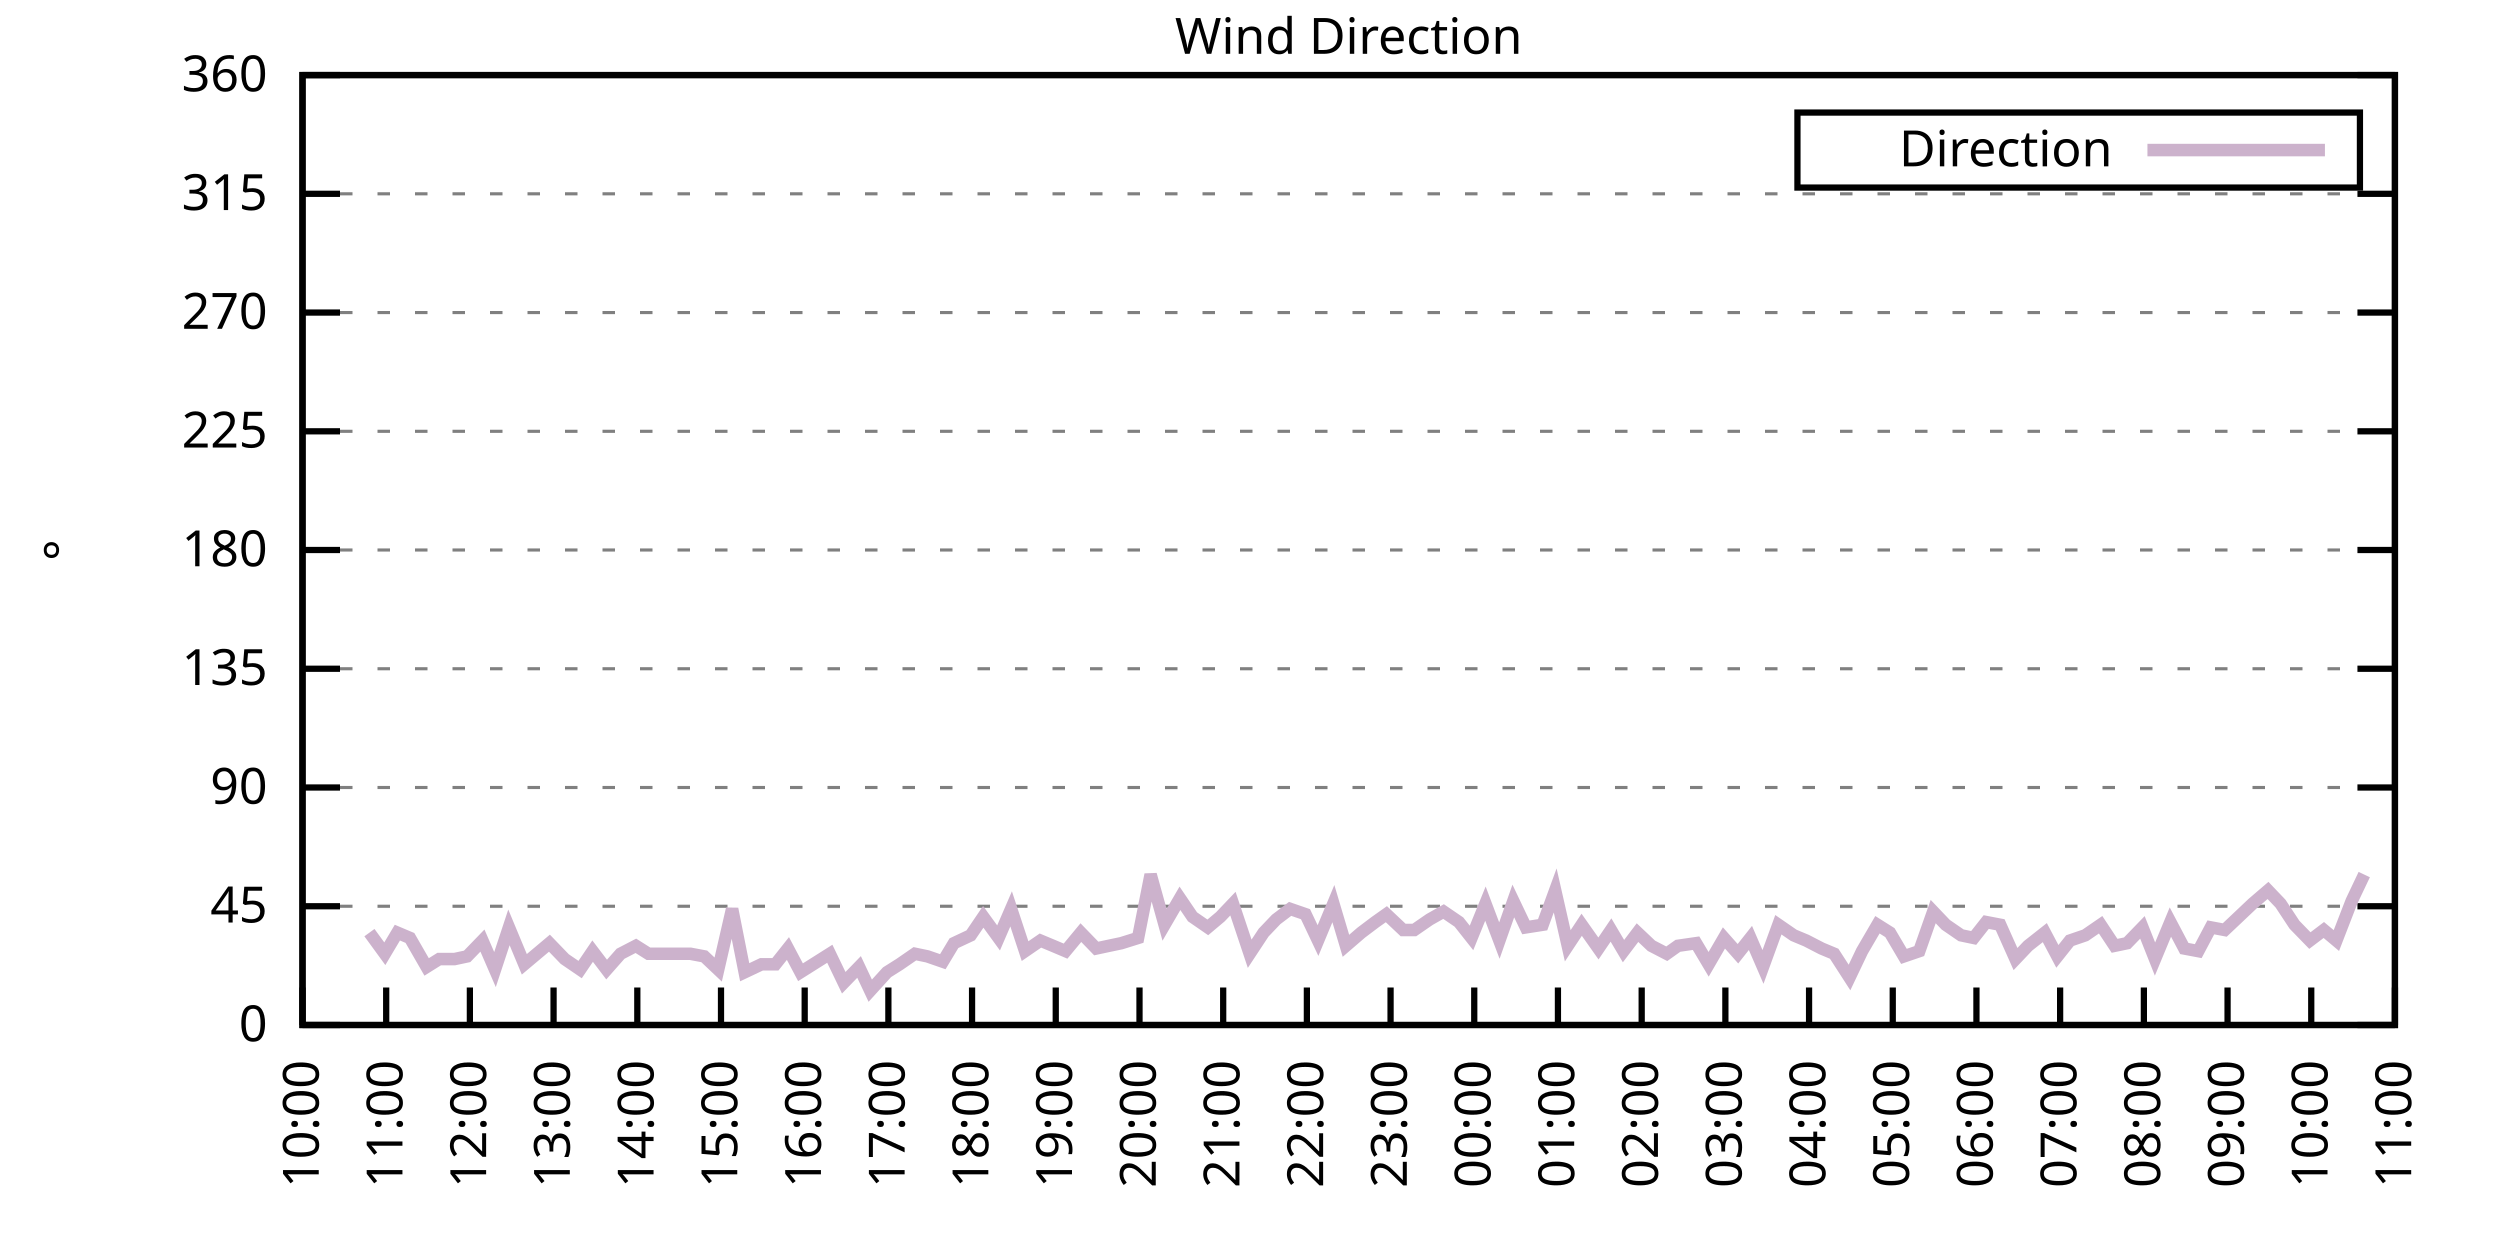
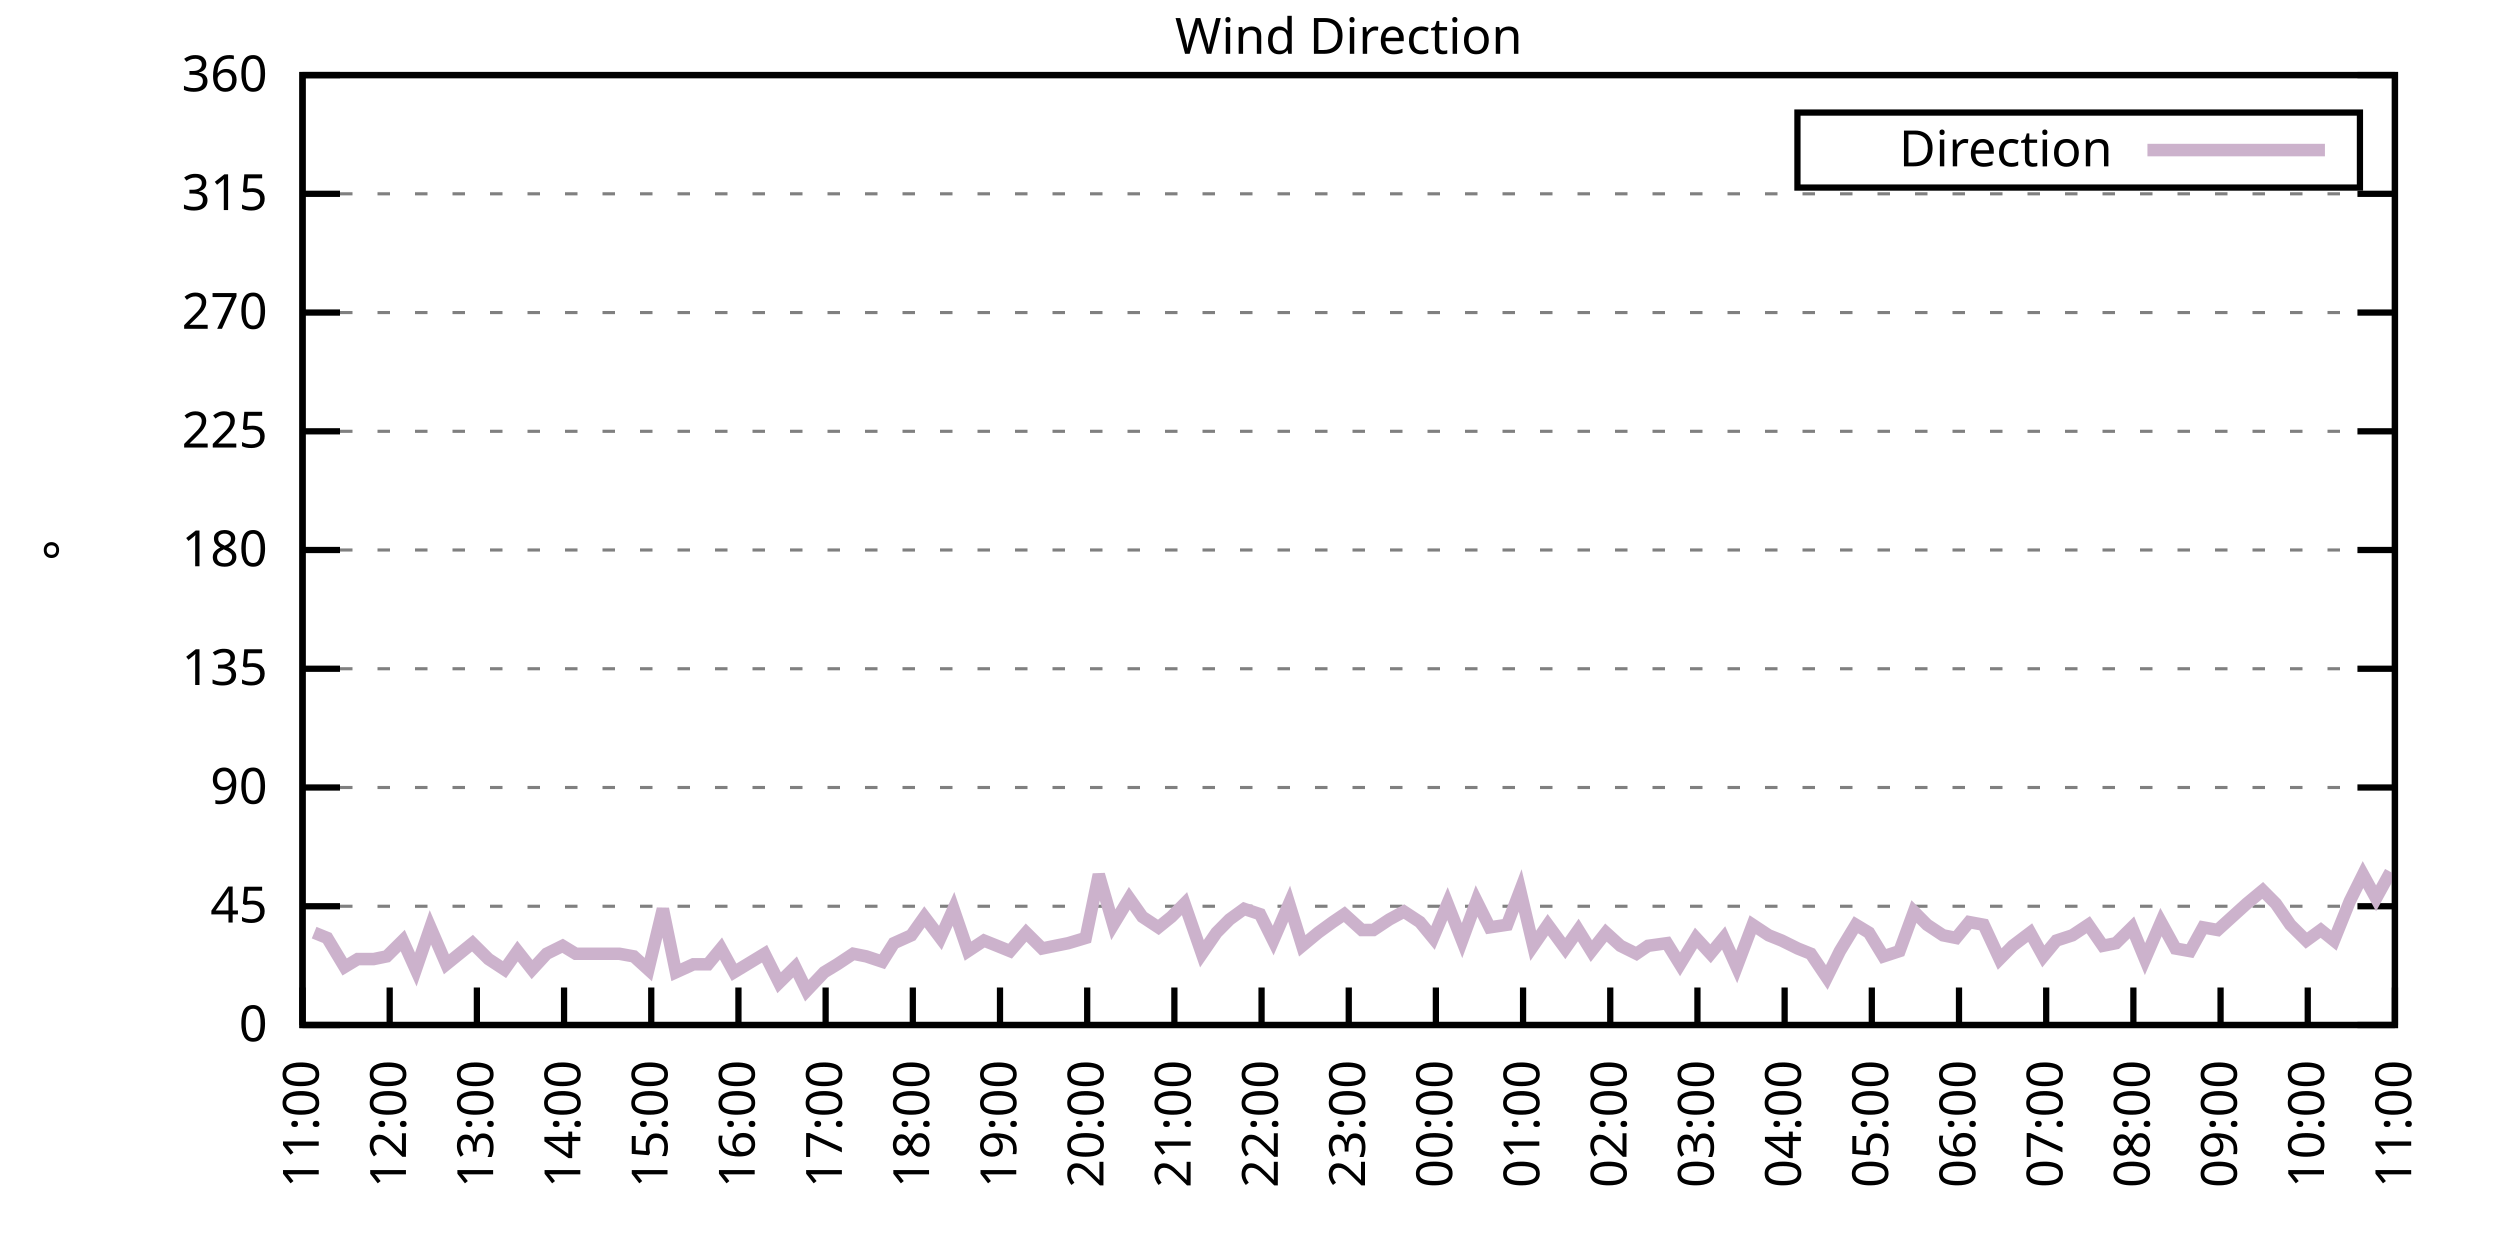
<svg xmlns="http://www.w3.org/2000/svg" xmlns:xlink="http://www.w3.org/1999/xlink" width="400" height="200" viewBox="0 0 400 200">
  <g id="gnuplot_canvas">
    <rect x="0" y="0" width="400" height="200" fill="none" />
    <defs>
      <circle id="gpDot" r="0.5" stroke-width="0.5" stroke="currentColor" />
      <path id="gpPt0" stroke-width="0.333" stroke="currentColor" d="M-1,0 h2 M0,-1 v2" />
      <path id="gpPt1" stroke-width="0.333" stroke="currentColor" d="M-1,-1 L1,1 M1,-1 L-1,1" />
      <path id="gpPt2" stroke-width="0.333" stroke="currentColor" d="M-1,0 L1,0 M0,-1 L0,1 M-1,-1 L1,1 M-1,1 L1,-1" />
      <rect id="gpPt3" stroke-width="0.333" stroke="currentColor" x="-1" y="-1" width="2" height="2" />
      <rect id="gpPt4" stroke-width="0.333" stroke="currentColor" fill="currentColor" x="-1" y="-1" width="2" height="2" />
      <circle id="gpPt5" stroke-width="0.333" stroke="currentColor" cx="0" cy="0" r="1" />
      <use xlink:href="#gpPt5" id="gpPt6" fill="currentColor" stroke="none" />
      <path id="gpPt7" stroke-width="0.333" stroke="currentColor" d="M0,-1.33 L-1.33,0.67 L1.33,0.67 z" />
      <use xlink:href="#gpPt7" id="gpPt8" fill="currentColor" stroke="none" />
      <use xlink:href="#gpPt7" id="gpPt9" stroke="currentColor" transform="rotate(180)" />
      <use xlink:href="#gpPt9" id="gpPt10" fill="currentColor" stroke="none" />
      <use xlink:href="#gpPt3" id="gpPt11" stroke="currentColor" transform="rotate(45)" />
      <use xlink:href="#gpPt11" id="gpPt12" fill="currentColor" stroke="none" />
      <path id="gpPt13" stroke-width="0.333" stroke="currentColor" d="M0,1.330 L1.265,0.411 L0.782,-1.067 L-0.782,-1.076 L-1.265,0.411 z" />
      <use xlink:href="#gpPt13" id="gpPt14" fill="currentColor" stroke="none" />
      <filter id="textbox" filterUnits="objectBoundingBox" x="0" y="0" height="1" width="1">
        <feFlood flood-color="white" flood-opacity="1" result="bgnd" />
        <feComposite in="SourceGraphic" in2="bgnd" operator="atop" />
      </filter>
      <filter id="greybox" filterUnits="objectBoundingBox" x="0" y="0" height="1" width="1">
        <feFlood flood-color="lightgrey" flood-opacity="1" result="grey" />
        <feComposite in="SourceGraphic" in2="grey" operator="atop" />
      </filter>
    </defs>
    <g fill="none" color="white" stroke="currentColor" stroke-width="1.00" stroke-linecap="butt" stroke-linejoin="miter">
</g>
    <g fill="none" color="black" stroke="currentColor" stroke-width="1.00" stroke-linecap="butt" stroke-linejoin="miter">
      <g stroke="none" shape-rendering="crispEdges">
        <polygon fill="rgb(255, 255, 255)" points="48.40,164.00 383.18,164.00 383.18,12.02 48.40,12.02 " />
      </g>
    </g>
    <g fill="none" color="black" stroke="currentColor" stroke-width="1.00" stroke-linecap="butt" stroke-linejoin="miter">
</g>
    <g fill="none" color="black" stroke="black" stroke-width="0.50" stroke-linecap="butt" stroke-linejoin="miter">
</g>
    <g fill="none" color="gray" stroke="currentColor" stroke-width="0.50" stroke-linecap="butt" stroke-linejoin="miter">
      <path stroke="gray" stroke-dasharray="2,4" class="gridline" d="M48.40,164.00 L383.19,164.00  " />
    </g>
    <g fill="none" color="gray" stroke="gray" stroke-width="1.00" stroke-linecap="butt" stroke-linejoin="miter">
</g>
    <g fill="none" color="black" stroke="currentColor" stroke-width="1.00" stroke-linecap="butt" stroke-linejoin="miter">
      <path stroke="black" d="M48.40,164.00 L54.40,164.00 M383.19,164.00 L377.19,164.00  " />
      <g transform="translate(42.80,166.60)" stroke="none" fill="black" font-family="Sans" font-size="8.00" text-anchor="end">
        <text>
          <tspan font-family="Sans"> 0</tspan>
        </text>
      </g>
    </g>
    <g fill="none" color="black" stroke="currentColor" stroke-width="1.00" stroke-linecap="butt" stroke-linejoin="miter">
</g>
    <g fill="none" color="black" stroke="black" stroke-width="0.50" stroke-linecap="butt" stroke-linejoin="miter">
</g>
    <g fill="none" color="gray" stroke="currentColor" stroke-width="0.50" stroke-linecap="butt" stroke-linejoin="miter">
      <path stroke="gray" stroke-dasharray="2,4" class="gridline" d="M48.40,145.00 L383.19,145.00  " />
    </g>
    <g fill="none" color="gray" stroke="gray" stroke-width="1.00" stroke-linecap="butt" stroke-linejoin="miter">
</g>
    <g fill="none" color="black" stroke="currentColor" stroke-width="1.00" stroke-linecap="butt" stroke-linejoin="miter">
      <path stroke="black" d="M48.40,145.00 L54.40,145.00 M383.19,145.00 L377.19,145.00  " />
      <g transform="translate(42.80,147.60)" stroke="none" fill="black" font-family="Sans" font-size="8.00" text-anchor="end">
        <text>
          <tspan font-family="Sans"> 45</tspan>
        </text>
      </g>
    </g>
    <g fill="none" color="black" stroke="currentColor" stroke-width="1.00" stroke-linecap="butt" stroke-linejoin="miter">
</g>
    <g fill="none" color="black" stroke="black" stroke-width="0.50" stroke-linecap="butt" stroke-linejoin="miter">
</g>
    <g fill="none" color="gray" stroke="currentColor" stroke-width="0.50" stroke-linecap="butt" stroke-linejoin="miter">
      <path stroke="gray" stroke-dasharray="2,4" class="gridline" d="M48.40,126.00 L383.19,126.00  " />
    </g>
    <g fill="none" color="gray" stroke="gray" stroke-width="1.00" stroke-linecap="butt" stroke-linejoin="miter">
</g>
    <g fill="none" color="black" stroke="currentColor" stroke-width="1.00" stroke-linecap="butt" stroke-linejoin="miter">
      <path stroke="black" d="M48.40,126.00 L54.40,126.00 M383.19,126.00 L377.19,126.00  " />
      <g transform="translate(42.80,128.60)" stroke="none" fill="black" font-family="Sans" font-size="8.00" text-anchor="end">
        <text>
          <tspan font-family="Sans"> 90</tspan>
        </text>
      </g>
    </g>
    <g fill="none" color="black" stroke="currentColor" stroke-width="1.00" stroke-linecap="butt" stroke-linejoin="miter">
</g>
    <g fill="none" color="black" stroke="black" stroke-width="0.50" stroke-linecap="butt" stroke-linejoin="miter">
</g>
    <g fill="none" color="gray" stroke="currentColor" stroke-width="0.50" stroke-linecap="butt" stroke-linejoin="miter">
      <path stroke="gray" stroke-dasharray="2,4" class="gridline" d="M48.40,107.00 L383.19,107.00  " />
    </g>
    <g fill="none" color="gray" stroke="gray" stroke-width="1.00" stroke-linecap="butt" stroke-linejoin="miter">
</g>
    <g fill="none" color="black" stroke="currentColor" stroke-width="1.00" stroke-linecap="butt" stroke-linejoin="miter">
      <path stroke="black" d="M48.40,107.00 L54.40,107.00 M383.19,107.00 L377.19,107.00  " />
      <g transform="translate(42.80,109.60)" stroke="none" fill="black" font-family="Sans" font-size="8.00" text-anchor="end">
        <text>
          <tspan font-family="Sans"> 135</tspan>
        </text>
      </g>
    </g>
    <g fill="none" color="black" stroke="currentColor" stroke-width="1.00" stroke-linecap="butt" stroke-linejoin="miter">
</g>
    <g fill="none" color="black" stroke="black" stroke-width="0.50" stroke-linecap="butt" stroke-linejoin="miter">
</g>
    <g fill="none" color="gray" stroke="currentColor" stroke-width="0.50" stroke-linecap="butt" stroke-linejoin="miter">
      <path stroke="gray" stroke-dasharray="2,4" class="gridline" d="M48.40,88.00 L383.19,88.00  " />
    </g>
    <g fill="none" color="gray" stroke="gray" stroke-width="1.00" stroke-linecap="butt" stroke-linejoin="miter">
</g>
    <g fill="none" color="black" stroke="currentColor" stroke-width="1.00" stroke-linecap="butt" stroke-linejoin="miter">
      <path stroke="black" d="M48.40,88.00 L54.40,88.00 M383.19,88.00 L377.19,88.00  " />
      <g transform="translate(42.80,90.60)" stroke="none" fill="black" font-family="Sans" font-size="8.00" text-anchor="end">
        <text>
          <tspan font-family="Sans"> 180</tspan>
        </text>
      </g>
    </g>
    <g fill="none" color="black" stroke="currentColor" stroke-width="1.00" stroke-linecap="butt" stroke-linejoin="miter">
</g>
    <g fill="none" color="black" stroke="black" stroke-width="0.50" stroke-linecap="butt" stroke-linejoin="miter">
</g>
    <g fill="none" color="gray" stroke="currentColor" stroke-width="0.50" stroke-linecap="butt" stroke-linejoin="miter">
      <path stroke="gray" stroke-dasharray="2,4" class="gridline" d="M48.40,69.01 L383.19,69.01  " />
    </g>
    <g fill="none" color="gray" stroke="gray" stroke-width="1.00" stroke-linecap="butt" stroke-linejoin="miter">
</g>
    <g fill="none" color="black" stroke="currentColor" stroke-width="1.00" stroke-linecap="butt" stroke-linejoin="miter">
      <path stroke="black" d="M48.40,69.01 L54.40,69.01 M383.19,69.01 L377.19,69.01  " />
      <g transform="translate(42.80,71.61)" stroke="none" fill="black" font-family="Sans" font-size="8.00" text-anchor="end">
        <text>
          <tspan font-family="Sans"> 225</tspan>
        </text>
      </g>
    </g>
    <g fill="none" color="black" stroke="currentColor" stroke-width="1.00" stroke-linecap="butt" stroke-linejoin="miter">
</g>
    <g fill="none" color="black" stroke="black" stroke-width="0.50" stroke-linecap="butt" stroke-linejoin="miter">
</g>
    <g fill="none" color="gray" stroke="currentColor" stroke-width="0.50" stroke-linecap="butt" stroke-linejoin="miter">
      <path stroke="gray" stroke-dasharray="2,4" class="gridline" d="M48.40,50.01 L383.19,50.01  " />
    </g>
    <g fill="none" color="gray" stroke="gray" stroke-width="1.00" stroke-linecap="butt" stroke-linejoin="miter">
</g>
    <g fill="none" color="black" stroke="currentColor" stroke-width="1.00" stroke-linecap="butt" stroke-linejoin="miter">
      <path stroke="black" d="M48.40,50.01 L54.40,50.01 M383.19,50.01 L377.19,50.01  " />
      <g transform="translate(42.80,52.61)" stroke="none" fill="black" font-family="Sans" font-size="8.00" text-anchor="end">
        <text>
          <tspan font-family="Sans"> 270</tspan>
        </text>
      </g>
    </g>
    <g fill="none" color="black" stroke="currentColor" stroke-width="1.00" stroke-linecap="butt" stroke-linejoin="miter">
</g>
    <g fill="none" color="black" stroke="black" stroke-width="0.50" stroke-linecap="butt" stroke-linejoin="miter">
</g>
    <g fill="none" color="gray" stroke="currentColor" stroke-width="0.50" stroke-linecap="butt" stroke-linejoin="miter">
      <path stroke="gray" stroke-dasharray="2,4" class="gridline" d="M48.40,31.01 L383.19,31.01  " />
    </g>
    <g fill="none" color="gray" stroke="gray" stroke-width="1.00" stroke-linecap="butt" stroke-linejoin="miter">
</g>
    <g fill="none" color="black" stroke="currentColor" stroke-width="1.00" stroke-linecap="butt" stroke-linejoin="miter">
      <path stroke="black" d="M48.40,31.01 L54.40,31.01 M383.19,31.01 L377.19,31.01  " />
      <g transform="translate(42.80,33.61)" stroke="none" fill="black" font-family="Sans" font-size="8.00" text-anchor="end">
        <text>
          <tspan font-family="Sans"> 315</tspan>
        </text>
      </g>
    </g>
    <g fill="none" color="black" stroke="currentColor" stroke-width="1.00" stroke-linecap="butt" stroke-linejoin="miter">
</g>
    <g fill="none" color="black" stroke="black" stroke-width="0.50" stroke-linecap="butt" stroke-linejoin="miter">
</g>
    <g fill="none" color="gray" stroke="currentColor" stroke-width="0.50" stroke-linecap="butt" stroke-linejoin="miter">
      <path stroke="gray" stroke-dasharray="2,4" class="gridline" d="M48.40,12.01 L383.19,12.01  " />
    </g>
    <g fill="none" color="gray" stroke="gray" stroke-width="1.00" stroke-linecap="butt" stroke-linejoin="miter">
</g>
    <g fill="none" color="black" stroke="currentColor" stroke-width="1.00" stroke-linecap="butt" stroke-linejoin="miter">
      <path stroke="black" d="M48.40,12.01 L54.40,12.01 M383.19,12.01 L377.19,12.01  " />
      <g transform="translate(42.80,14.61)" stroke="none" fill="black" font-family="Sans" font-size="8.00" text-anchor="end">
        <text>
          <tspan font-family="Sans"> 360</tspan>
        </text>
      </g>
    </g>
    <g fill="none" color="black" stroke="currentColor" stroke-width="1.00" stroke-linecap="butt" stroke-linejoin="miter">
      <path stroke="black" d="M48.40,164.00 L48.40,158.00  " />
      <g transform="translate(51.00,169.60) rotate(270.00)" stroke="none" fill="black" font-family="Sans" font-size="8.00" text-anchor="end">
        <text>
-           <tspan font-family="Sans">10:00</tspan>
-         </text>
-       </g>
-     </g>
-     <g fill="none" color="black" stroke="currentColor" stroke-width="1.00" stroke-linecap="butt" stroke-linejoin="miter">
-       <path stroke="black" d="M61.79,164.00 L61.79,158.00  " />
-       <g transform="translate(64.39,169.60) rotate(270.00)" stroke="none" fill="black" font-family="Sans" font-size="8.00" text-anchor="end">
-         <text>
          <tspan font-family="Sans">11:00</tspan>
        </text>
      </g>
    </g>
    <g fill="none" color="black" stroke="currentColor" stroke-width="1.00" stroke-linecap="butt" stroke-linejoin="miter">
-       <path stroke="black" d="M75.18,164.00 L75.18,158.00  " />
-       <g transform="translate(77.78,169.60) rotate(270.00)" stroke="none" fill="black" font-family="Sans" font-size="8.00" text-anchor="end">
+       <path stroke="black" d="M62.35,164.00 L62.35,158.00  " />
+       <g transform="translate(64.95,169.60) rotate(270.00)" stroke="none" fill="black" font-family="Sans" font-size="8.00" text-anchor="end">
        <text>
          <tspan font-family="Sans">12:00</tspan>
        </text>
      </g>
    </g>
    <g fill="none" color="black" stroke="currentColor" stroke-width="1.00" stroke-linecap="butt" stroke-linejoin="miter">
-       <path stroke="black" d="M88.57,164.00 L88.57,158.00  " />
-       <g transform="translate(91.17,169.60) rotate(270.00)" stroke="none" fill="black" font-family="Sans" font-size="8.00" text-anchor="end">
+       <path stroke="black" d="M76.30,164.00 L76.30,158.00  " />
+       <g transform="translate(78.90,169.60) rotate(270.00)" stroke="none" fill="black" font-family="Sans" font-size="8.00" text-anchor="end">
        <text>
          <tspan font-family="Sans">13:00</tspan>
        </text>
      </g>
    </g>
    <g fill="none" color="black" stroke="currentColor" stroke-width="1.00" stroke-linecap="butt" stroke-linejoin="miter">
-       <path stroke="black" d="M101.97,164.00 L101.97,158.00  " />
-       <g transform="translate(104.57,169.60) rotate(270.00)" stroke="none" fill="black" font-family="Sans" font-size="8.00" text-anchor="end">
+       <path stroke="black" d="M90.25,164.00 L90.25,158.00  " />
+       <g transform="translate(92.85,169.60) rotate(270.00)" stroke="none" fill="black" font-family="Sans" font-size="8.00" text-anchor="end">
        <text>
          <tspan font-family="Sans">14:00</tspan>
        </text>
      </g>
    </g>
    <g fill="none" color="black" stroke="currentColor" stroke-width="1.00" stroke-linecap="butt" stroke-linejoin="miter">
-       <path stroke="black" d="M115.36,164.00 L115.36,158.00  " />
-       <g transform="translate(117.96,169.60) rotate(270.00)" stroke="none" fill="black" font-family="Sans" font-size="8.00" text-anchor="end">
+       <path stroke="black" d="M104.20,164.00 L104.20,158.00  " />
+       <g transform="translate(106.80,169.60) rotate(270.00)" stroke="none" fill="black" font-family="Sans" font-size="8.00" text-anchor="end">
        <text>
          <tspan font-family="Sans">15:00</tspan>
        </text>
      </g>
    </g>
    <g fill="none" color="black" stroke="currentColor" stroke-width="1.00" stroke-linecap="butt" stroke-linejoin="miter">
-       <path stroke="black" d="M128.75,164.00 L128.75,158.00  " />
-       <g transform="translate(131.35,169.60) rotate(270.00)" stroke="none" fill="black" font-family="Sans" font-size="8.00" text-anchor="end">
+       <path stroke="black" d="M118.15,164.00 L118.15,158.00  " />
+       <g transform="translate(120.75,169.60) rotate(270.00)" stroke="none" fill="black" font-family="Sans" font-size="8.00" text-anchor="end">
        <text>
          <tspan font-family="Sans">16:00</tspan>
        </text>
      </g>
    </g>
    <g fill="none" color="black" stroke="currentColor" stroke-width="1.00" stroke-linecap="butt" stroke-linejoin="miter">
-       <path stroke="black" d="M142.14,164.00 L142.14,158.00  " />
-       <g transform="translate(144.74,169.60) rotate(270.00)" stroke="none" fill="black" font-family="Sans" font-size="8.00" text-anchor="end">
+       <path stroke="black" d="M132.10,164.00 L132.10,158.00  " />
+       <g transform="translate(134.70,169.60) rotate(270.00)" stroke="none" fill="black" font-family="Sans" font-size="8.00" text-anchor="end">
        <text>
          <tspan font-family="Sans">17:00</tspan>
        </text>
      </g>
    </g>
    <g fill="none" color="black" stroke="currentColor" stroke-width="1.00" stroke-linecap="butt" stroke-linejoin="miter">
-       <path stroke="black" d="M155.53,164.00 L155.53,158.00  " />
-       <g transform="translate(158.13,169.60) rotate(270.00)" stroke="none" fill="black" font-family="Sans" font-size="8.00" text-anchor="end">
+       <path stroke="black" d="M146.05,164.00 L146.05,158.00  " />
+       <g transform="translate(148.65,169.60) rotate(270.00)" stroke="none" fill="black" font-family="Sans" font-size="8.00" text-anchor="end">
        <text>
          <tspan font-family="Sans">18:00</tspan>
        </text>
      </g>
    </g>
    <g fill="none" color="black" stroke="currentColor" stroke-width="1.00" stroke-linecap="butt" stroke-linejoin="miter">
-       <path stroke="black" d="M168.92,164.00 L168.92,158.00  " />
-       <g transform="translate(171.52,169.60) rotate(270.00)" stroke="none" fill="black" font-family="Sans" font-size="8.00" text-anchor="end">
+       <path stroke="black" d="M160.00,164.00 L160.00,158.00  " />
+       <g transform="translate(162.60,169.60) rotate(270.00)" stroke="none" fill="black" font-family="Sans" font-size="8.00" text-anchor="end">
        <text>
          <tspan font-family="Sans">19:00</tspan>
        </text>
      </g>
    </g>
    <g fill="none" color="black" stroke="currentColor" stroke-width="1.00" stroke-linecap="butt" stroke-linejoin="miter">
-       <path stroke="black" d="M182.32,164.00 L182.32,158.00  " />
-       <g transform="translate(184.92,169.60) rotate(270.00)" stroke="none" fill="black" font-family="Sans" font-size="8.00" text-anchor="end">
+       <path stroke="black" d="M173.95,164.00 L173.95,158.00  " />
+       <g transform="translate(176.55,169.60) rotate(270.00)" stroke="none" fill="black" font-family="Sans" font-size="8.00" text-anchor="end">
        <text>
          <tspan font-family="Sans">20:00</tspan>
        </text>
      </g>
    </g>
    <g fill="none" color="black" stroke="currentColor" stroke-width="1.00" stroke-linecap="butt" stroke-linejoin="miter">
-       <path stroke="black" d="M195.71,164.00 L195.71,158.00  " />
-       <g transform="translate(198.31,169.60) rotate(270.00)" stroke="none" fill="black" font-family="Sans" font-size="8.00" text-anchor="end">
+       <path stroke="black" d="M187.90,164.00 L187.90,158.00  " />
+       <g transform="translate(190.50,169.60) rotate(270.00)" stroke="none" fill="black" font-family="Sans" font-size="8.00" text-anchor="end">
        <text>
          <tspan font-family="Sans">21:00</tspan>
        </text>
      </g>
    </g>
    <g fill="none" color="black" stroke="currentColor" stroke-width="1.00" stroke-linecap="butt" stroke-linejoin="miter">
-       <path stroke="black" d="M209.10,164.00 L209.10,158.00  " />
-       <g transform="translate(211.70,169.60) rotate(270.00)" stroke="none" fill="black" font-family="Sans" font-size="8.00" text-anchor="end">
+       <path stroke="black" d="M201.85,164.00 L201.85,158.00  " />
+       <g transform="translate(204.45,169.60) rotate(270.00)" stroke="none" fill="black" font-family="Sans" font-size="8.00" text-anchor="end">
        <text>
          <tspan font-family="Sans">22:00</tspan>
        </text>
      </g>
    </g>
    <g fill="none" color="black" stroke="currentColor" stroke-width="1.00" stroke-linecap="butt" stroke-linejoin="miter">
-       <path stroke="black" d="M222.49,164.00 L222.49,158.00  " />
-       <g transform="translate(225.09,169.60) rotate(270.00)" stroke="none" fill="black" font-family="Sans" font-size="8.00" text-anchor="end">
+       <path stroke="black" d="M215.80,164.00 L215.80,158.00  " />
+       <g transform="translate(218.40,169.60) rotate(270.00)" stroke="none" fill="black" font-family="Sans" font-size="8.00" text-anchor="end">
        <text>
          <tspan font-family="Sans">23:00</tspan>
        </text>
      </g>
    </g>
    <g fill="none" color="black" stroke="currentColor" stroke-width="1.00" stroke-linecap="butt" stroke-linejoin="miter">
-       <path stroke="black" d="M235.88,164.00 L235.88,158.00  " />
-       <g transform="translate(238.48,169.60) rotate(270.00)" stroke="none" fill="black" font-family="Sans" font-size="8.00" text-anchor="end">
+       <path stroke="black" d="M229.74,164.00 L229.74,158.00  " />
+       <g transform="translate(232.34,169.60) rotate(270.00)" stroke="none" fill="black" font-family="Sans" font-size="8.00" text-anchor="end">
        <text>
          <tspan font-family="Sans">00:00</tspan>
        </text>
      </g>
    </g>
    <g fill="none" color="black" stroke="currentColor" stroke-width="1.00" stroke-linecap="butt" stroke-linejoin="miter">
-       <path stroke="black" d="M249.27,164.00 L249.27,158.00  " />
-       <g transform="translate(251.87,169.60) rotate(270.00)" stroke="none" fill="black" font-family="Sans" font-size="8.00" text-anchor="end">
+       <path stroke="black" d="M243.69,164.00 L243.69,158.00  " />
+       <g transform="translate(246.29,169.60) rotate(270.00)" stroke="none" fill="black" font-family="Sans" font-size="8.00" text-anchor="end">
        <text>
          <tspan font-family="Sans">01:00</tspan>
        </text>
      </g>
    </g>
    <g fill="none" color="black" stroke="currentColor" stroke-width="1.00" stroke-linecap="butt" stroke-linejoin="miter">
-       <path stroke="black" d="M262.67,164.00 L262.67,158.00  " />
-       <g transform="translate(265.27,169.60) rotate(270.00)" stroke="none" fill="black" font-family="Sans" font-size="8.00" text-anchor="end">
+       <path stroke="black" d="M257.64,164.00 L257.64,158.00  " />
+       <g transform="translate(260.24,169.60) rotate(270.00)" stroke="none" fill="black" font-family="Sans" font-size="8.00" text-anchor="end">
        <text>
          <tspan font-family="Sans">02:00</tspan>
        </text>
      </g>
    </g>
    <g fill="none" color="black" stroke="currentColor" stroke-width="1.00" stroke-linecap="butt" stroke-linejoin="miter">
-       <path stroke="black" d="M276.06,164.00 L276.06,158.00  " />
-       <g transform="translate(278.66,169.60) rotate(270.00)" stroke="none" fill="black" font-family="Sans" font-size="8.00" text-anchor="end">
+       <path stroke="black" d="M271.59,164.00 L271.59,158.00  " />
+       <g transform="translate(274.19,169.60) rotate(270.00)" stroke="none" fill="black" font-family="Sans" font-size="8.00" text-anchor="end">
        <text>
          <tspan font-family="Sans">03:00</tspan>
        </text>
      </g>
    </g>
    <g fill="none" color="black" stroke="currentColor" stroke-width="1.00" stroke-linecap="butt" stroke-linejoin="miter">
-       <path stroke="black" d="M289.45,164.00 L289.45,158.00  " />
-       <g transform="translate(292.05,169.60) rotate(270.00)" stroke="none" fill="black" font-family="Sans" font-size="8.00" text-anchor="end">
+       <path stroke="black" d="M285.54,164.00 L285.54,158.00  " />
+       <g transform="translate(288.14,169.60) rotate(270.00)" stroke="none" fill="black" font-family="Sans" font-size="8.00" text-anchor="end">
        <text>
          <tspan font-family="Sans">04:00</tspan>
        </text>
      </g>
    </g>
    <g fill="none" color="black" stroke="currentColor" stroke-width="1.00" stroke-linecap="butt" stroke-linejoin="miter">
-       <path stroke="black" d="M302.84,164.00 L302.84,158.00  " />
-       <g transform="translate(305.44,169.60) rotate(270.00)" stroke="none" fill="black" font-family="Sans" font-size="8.00" text-anchor="end">
+       <path stroke="black" d="M299.49,164.00 L299.49,158.00  " />
+       <g transform="translate(302.09,169.60) rotate(270.00)" stroke="none" fill="black" font-family="Sans" font-size="8.00" text-anchor="end">
        <text>
          <tspan font-family="Sans">05:00</tspan>
        </text>
      </g>
    </g>
    <g fill="none" color="black" stroke="currentColor" stroke-width="1.00" stroke-linecap="butt" stroke-linejoin="miter">
-       <path stroke="black" d="M316.23,164.00 L316.23,158.00  " />
-       <g transform="translate(318.83,169.60) rotate(270.00)" stroke="none" fill="black" font-family="Sans" font-size="8.00" text-anchor="end">
+       <path stroke="black" d="M313.44,164.00 L313.44,158.00  " />
+       <g transform="translate(316.04,169.60) rotate(270.00)" stroke="none" fill="black" font-family="Sans" font-size="8.00" text-anchor="end">
        <text>
          <tspan font-family="Sans">06:00</tspan>
        </text>
      </g>
    </g>
    <g fill="none" color="black" stroke="currentColor" stroke-width="1.00" stroke-linecap="butt" stroke-linejoin="miter">
-       <path stroke="black" d="M329.62,164.00 L329.62,158.00  " />
-       <g transform="translate(332.22,169.60) rotate(270.00)" stroke="none" fill="black" font-family="Sans" font-size="8.00" text-anchor="end">
+       <path stroke="black" d="M327.39,164.00 L327.39,158.00  " />
+       <g transform="translate(329.99,169.60) rotate(270.00)" stroke="none" fill="black" font-family="Sans" font-size="8.00" text-anchor="end">
        <text>
          <tspan font-family="Sans">07:00</tspan>
        </text>
      </g>
    </g>
    <g fill="none" color="black" stroke="currentColor" stroke-width="1.00" stroke-linecap="butt" stroke-linejoin="miter">
-       <path stroke="black" d="M343.02,164.00 L343.02,158.00  " />
-       <g transform="translate(345.62,169.60) rotate(270.00)" stroke="none" fill="black" font-family="Sans" font-size="8.00" text-anchor="end">
+       <path stroke="black" d="M341.34,164.00 L341.34,158.00  " />
+       <g transform="translate(343.94,169.60) rotate(270.00)" stroke="none" fill="black" font-family="Sans" font-size="8.00" text-anchor="end">
        <text>
          <tspan font-family="Sans">08:00</tspan>
        </text>
      </g>
    </g>
    <g fill="none" color="black" stroke="currentColor" stroke-width="1.00" stroke-linecap="butt" stroke-linejoin="miter">
-       <path stroke="black" d="M356.41,164.00 L356.41,158.00  " />
-       <g transform="translate(359.01,169.60) rotate(270.00)" stroke="none" fill="black" font-family="Sans" font-size="8.00" text-anchor="end">
+       <path stroke="black" d="M355.29,164.00 L355.29,158.00  " />
+       <g transform="translate(357.89,169.60) rotate(270.00)" stroke="none" fill="black" font-family="Sans" font-size="8.00" text-anchor="end">
        <text>
          <tspan font-family="Sans">09:00</tspan>
        </text>
      </g>
    </g>
    <g fill="none" color="black" stroke="currentColor" stroke-width="1.00" stroke-linecap="butt" stroke-linejoin="miter">
-       <path stroke="black" d="M369.80,164.00 L369.80,158.00  " />
-       <g transform="translate(372.40,169.60) rotate(270.00)" stroke="none" fill="black" font-family="Sans" font-size="8.00" text-anchor="end">
+       <path stroke="black" d="M369.24,164.00 L369.24,158.00  " />
+       <g transform="translate(371.84,169.60) rotate(270.00)" stroke="none" fill="black" font-family="Sans" font-size="8.00" text-anchor="end">
        <text>
          <tspan font-family="Sans">10:00</tspan>
        </text>
      </g>
    </g>
    <g fill="none" color="black" stroke="currentColor" stroke-width="1.00" stroke-linecap="butt" stroke-linejoin="miter">
      <path stroke="black" d="M383.19,164.00 L383.19,158.00  " />
      <g transform="translate(385.79,169.60) rotate(270.00)" stroke="none" fill="black" font-family="Sans" font-size="8.00" text-anchor="end">
        <text>
          <tspan font-family="Sans">11:00</tspan>
        </text>
      </g>
    </g>
    <g fill="none" color="black" stroke="currentColor" stroke-width="1.00" stroke-linecap="butt" stroke-linejoin="miter">
</g>
    <g fill="none" color="black" stroke="currentColor" stroke-width="1.00" stroke-linecap="butt" stroke-linejoin="miter">
      <path stroke="black" d="M48.40,12.01 L48.40,164.00 L383.19,164.00 L383.19,12.01 L48.40,12.01 Z  " />
    </g>
    <g fill="none" color="black" stroke="currentColor" stroke-width="1.00" stroke-linecap="butt" stroke-linejoin="miter">
</g>
    <g fill="none" color="black" stroke="currentColor" stroke-width="1.00" stroke-linecap="butt" stroke-linejoin="miter">
      <path stroke="black" d="M287.59,30.01 L287.59,18.01 L377.59,18.01 L377.59,30.01 L287.59,30.01 Z  " />
    </g>
    <g id="Wind_direction_plot_1">
      <g fill="none" color="white" stroke="black" stroke-width="2.00" stroke-linecap="butt" stroke-linejoin="miter">
</g>
      <g fill="none" color="black" stroke="currentColor" stroke-width="2.00" stroke-linecap="butt" stroke-linejoin="miter">
        <g transform="translate(337.99,26.61)" stroke="none" fill="black" font-family="Sans" font-size="8.00" text-anchor="end">
          <text>
            <tspan font-family="Sans">Direction</tspan>
          </text>
        </g>
      </g>
      <g fill="none" color="black" stroke="currentColor" stroke-width="2.00" stroke-linecap="butt" stroke-linejoin="miter">
-         <path stroke="rgb(204, 178, 204)" d="M343.59,24.01 L371.99,24.01 M59.11,149.22 L61.57,152.60 L63.58,149.22 L65.59,150.07 L68.26,154.71 L70.27,153.45   L72.73,153.45 L74.74,153.02 L77.19,150.49 L79.20,155.13 L81.43,148.38 L83.89,154.29 L85.90,152.60 L87.91,150.91   L90.36,153.45 L92.82,155.13 L94.82,152.18 L97.06,155.13 L99.29,152.60 L101.74,151.33 L103.75,152.60 L105.76,152.60   L108.22,152.60 L110.45,152.60 L112.68,153.02 L114.91,155.13 L117.14,145.42 L119.15,155.56 L121.83,154.29 L124.06,154.29   L126.07,151.76 L128.08,155.56 L130.76,153.87 L132.77,152.60 L135.00,157.24 L137.45,154.71 L139.24,158.51 L141.92,155.56   L143.93,154.29 L146.38,152.60 L148.39,153.02 L150.85,153.87 L152.63,150.91 L155.31,149.65 L157.32,146.69 L159.77,150.07   L161.78,145.42 L164.01,152.18 L166.47,150.49 L168.48,151.33 L170.49,152.18 L172.94,149.22 L175.40,151.76 L177.41,151.33   L179.41,150.91 L182.09,150.07 L184.10,139.93 L186.33,147.96 L188.79,143.73 L190.80,146.69 L193.25,148.38 L195.26,146.69   L197.27,144.58 L199.95,152.60 L202.18,149.22 L204.19,147.11 L206.42,145.42 L208.88,146.27 L210.88,150.49 L213.34,144.58   L215.35,151.33 L217.80,149.22 L220.04,147.53 L221.82,146.27 L224.50,148.80 L226.29,148.80 L228.74,147.11 L230.97,145.85   L233.43,147.53 L235.44,150.07 L237.67,144.58 L239.90,150.49 L242.13,144.16 L244.14,148.38 L246.82,147.96 L248.83,142.47   L250.84,151.33 L253.07,147.96 L255.75,151.76 L257.76,148.80 L259.76,152.18 L262.00,149.22 L264.23,151.33 L266.68,152.60   L268.47,151.33 L271.37,150.91 L273.38,154.29 L275.83,150.07 L278.07,152.60 L280.07,150.07 L282.08,154.71 L284.54,147.96   L286.99,149.65 L289.00,150.49 L291.46,151.76 L293.47,152.60 L295.92,156.40 L297.93,152.18 L300.39,147.96 L302.39,149.22   L304.63,153.02 L307.08,152.18 L309.31,145.85 L311.32,147.96 L313.78,149.65 L315.79,150.07 L317.79,147.53 L320.03,147.96   L322.48,153.45 L324.49,151.33 L327.17,149.22 L329.18,153.02 L331.19,150.49 L333.64,149.65 L336.10,147.96 L338.33,151.33   L340.34,150.91 L342.79,148.38 L344.80,153.45 L347.26,147.53 L349.49,151.76 L351.72,152.18 L353.73,148.38 L355.96,148.80   L357.75,147.11 L360.42,144.58 L362.88,142.47 L364.89,144.58 L367.12,147.96 L369.58,150.49 L371.81,148.80 L373.82,150.49   L376.27,144.16 L378.28,139.93  " />
+         <path stroke="rgb(204, 178, 204)" d="M343.59,24.01 L371.99,24.01 M50.26,149.22 L52.35,150.07 L55.14,154.71 L57.23,153.45 L59.79,153.45 L61.88,153.02   L64.44,150.49 L66.53,155.13 L68.86,148.38 L71.42,154.29 L73.51,152.60 L75.60,150.91 L78.16,153.45 L80.72,155.13   L82.81,152.18 L85.13,155.13 L87.46,152.60 L90.02,151.33 L92.11,152.60 L94.20,152.60 L96.76,152.60 L99.08,152.60   L101.41,153.02 L103.73,155.13 L106.06,145.42 L108.15,155.56 L110.94,154.29 L113.27,154.29 L115.36,151.76 L117.45,155.56   L120.24,153.87 L122.33,152.60 L124.66,157.24 L127.22,154.71 L129.08,158.51 L131.87,155.56 L133.96,154.29 L136.51,152.60   L138.61,153.02 L141.16,153.87 L143.02,150.91 L145.81,149.65 L147.91,146.69 L150.46,150.07 L152.56,145.42 L154.88,152.18   L157.44,150.49 L159.53,151.33 L161.62,152.18 L164.18,149.22 L166.74,151.76 L168.83,151.33 L170.92,150.91 L173.71,150.07   L175.81,139.93 L178.13,147.96 L180.69,143.73 L182.78,146.69 L185.34,148.38 L187.43,146.69 L189.52,144.58 L192.31,152.60   L194.64,149.22 L196.73,147.11 L199.06,145.42 L201.61,146.27 L203.71,150.49 L206.26,144.58 L208.36,151.33 L210.91,149.22   L213.24,147.53 L215.10,146.27 L217.89,148.80 L219.75,148.80 L222.30,147.11 L224.63,145.85 L227.19,147.53 L229.28,150.07   L231.60,144.58 L233.93,150.49 L236.25,144.16 L238.35,148.38 L241.14,147.96 L243.23,142.47 L245.32,151.33 L247.65,147.96   L250.44,151.76 L252.53,148.80 L254.62,152.18 L256.95,149.22 L259.27,151.33 L261.83,152.60 L263.69,151.33 L266.71,150.91   L268.80,154.29 L271.36,150.07 L273.69,152.60 L275.78,150.07 L277.87,154.71 L280.43,147.96 L282.99,149.65 L285.08,150.49   L287.64,151.76 L289.73,152.60 L292.29,156.40 L294.38,152.18 L296.94,147.96 L299.03,149.22 L301.35,153.02 L303.91,152.18   L306.23,145.85 L308.33,147.96 L310.88,149.65 L312.98,150.07 L315.07,147.53 L317.39,147.96 L319.95,153.45 L322.04,151.33   L324.83,149.22 L326.93,153.02 L329.02,150.49 L331.58,149.65 L334.13,147.96 L336.46,151.33 L338.55,150.91 L341.11,148.38   L343.20,153.45 L345.76,147.53 L348.08,151.76 L350.41,152.18 L352.50,148.38 L354.83,148.80 L356.69,147.11 L359.48,144.58   L362.03,142.47 L364.13,144.58 L366.45,147.96 L369.01,150.49 L371.33,148.80 L373.43,150.49 L375.98,144.16 L378.08,139.93   L380.17,143.73 L382.49,139.51  " />
      </g>
    </g>
    <g fill="none" color="black" stroke="currentColor" stroke-width="2.00" stroke-linecap="butt" stroke-linejoin="miter">
</g>
    <g fill="none" color="black" stroke="black" stroke-width="1.00" stroke-linecap="butt" stroke-linejoin="miter">
</g>
    <g fill="none" color="black" stroke="currentColor" stroke-width="1.00" stroke-linecap="butt" stroke-linejoin="miter">
      <path stroke="black" d="M48.40,12.01 L48.40,164.00 L383.19,164.00 L383.19,12.01 L48.40,12.01 Z  " />
      <g transform="translate(12.80,88.01) rotate(270.00)" stroke="none" fill="black" font-family="Sans" font-size="8.00" text-anchor="middle">
        <text>
          <tspan font-family="Sans">°</tspan>
        </text>
      </g>
    </g>
    <g fill="none" color="black" stroke="currentColor" stroke-width="1.00" stroke-linecap="butt" stroke-linejoin="miter">
</g>
    <g fill="none" color="black" stroke="currentColor" stroke-width="1.00" stroke-linecap="butt" stroke-linejoin="miter">
      <g transform="translate(215.79,8.61)" stroke="none" fill="black" font-family="Sans" font-size="8.00" text-anchor="middle">
        <text>
          <tspan font-family="Sans">Wind Direction</tspan>
        </text>
      </g>
    </g>
    <g fill="none" color="black" stroke="currentColor" stroke-width="1.00" stroke-linecap="butt" stroke-linejoin="miter">
</g>
  </g>
</svg>
